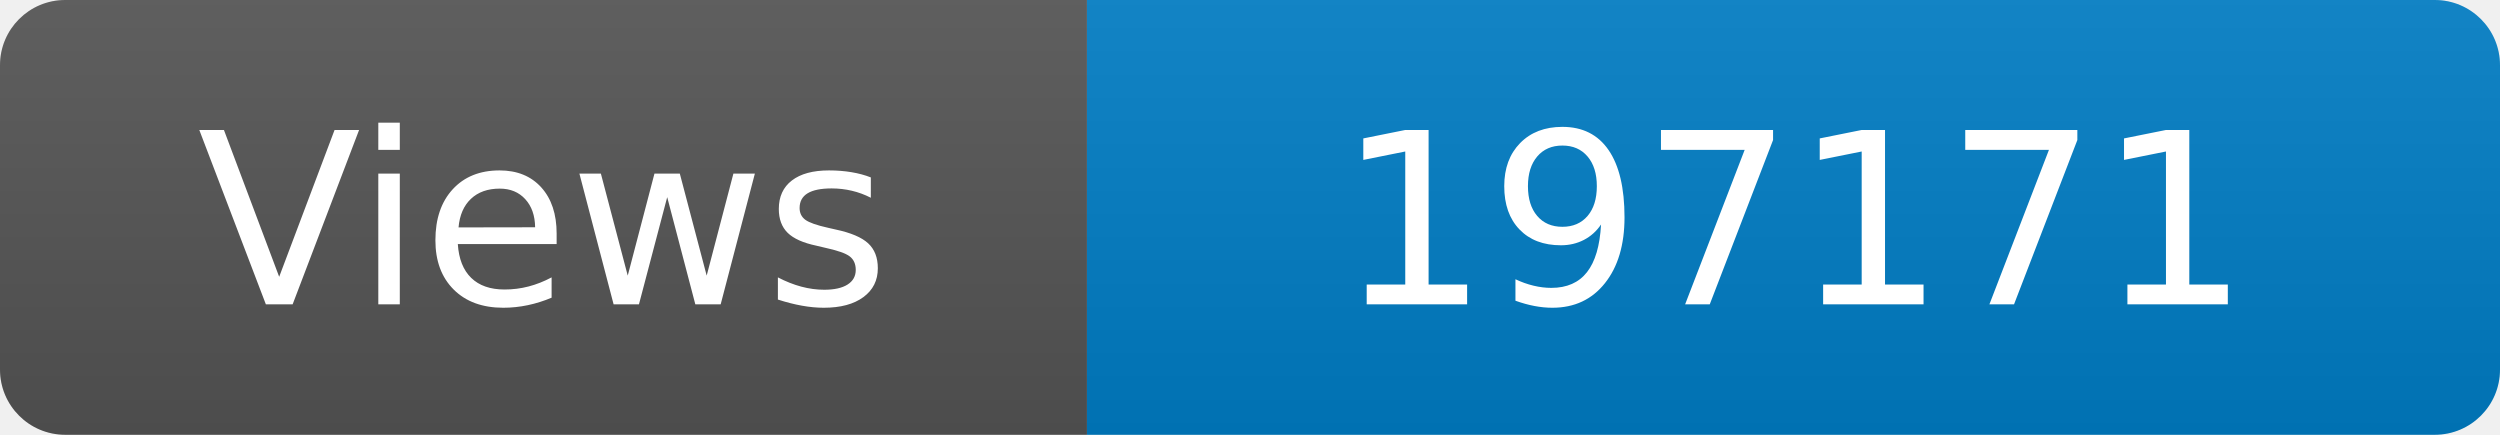
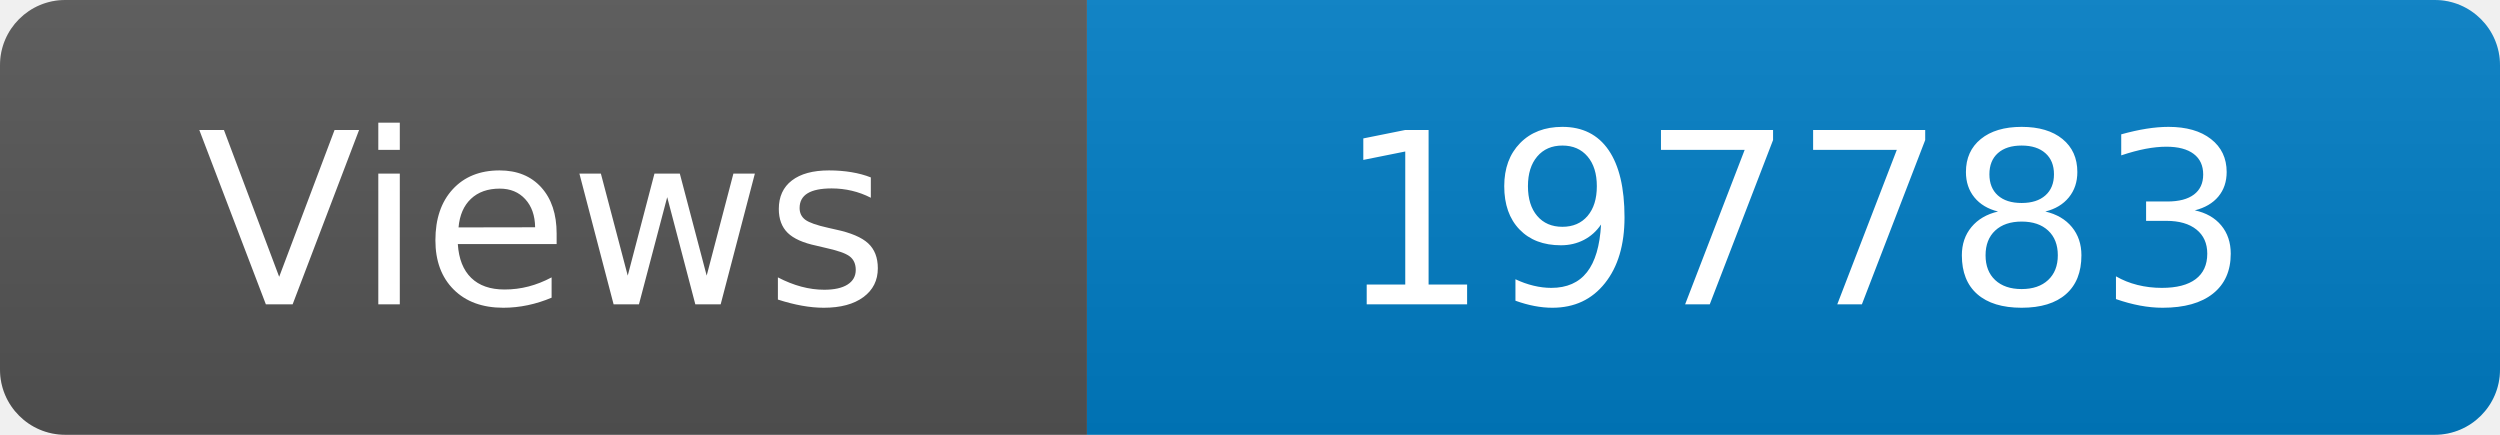
<svg xmlns="http://www.w3.org/2000/svg" width="115" height="20" role="img" aria-label="Maintained?: yes">
  <linearGradient id="s" x2="0" y2="100%">
    <stop offset="0" stop-color="#bbb" stop-opacity=".1" />
    <stop offset="1" stop-opacity=".1" />
  </linearGradient>
  <clipPath id="r">
    <rect width="115" height="20" rx="3" fill="#fff" />
  </clipPath>
  <g clip-path="url(#r)">
    <rect width="50" height="20" fill="#555" />
    <rect x="50" width="160" height="20" fill="#007ec6" />
    <rect width="115" height="20" fill="url(#s)" />
  </g>
  <g fill="#fff" text-anchor="middle" font-family="Verdana,Geneva,DejaVu Sans,sans-serif" font-size="110">
    <text x="250" y="140" transform="scale(.1)" fill="#fff">Views</text>
-     <text x="825" y="140" transform="scale(.1)" fill="#fff">197171</text>
+     <text x="825" y="140" transform="scale(.1)" fill="#fff">197783</text>
  </g>
</svg>
